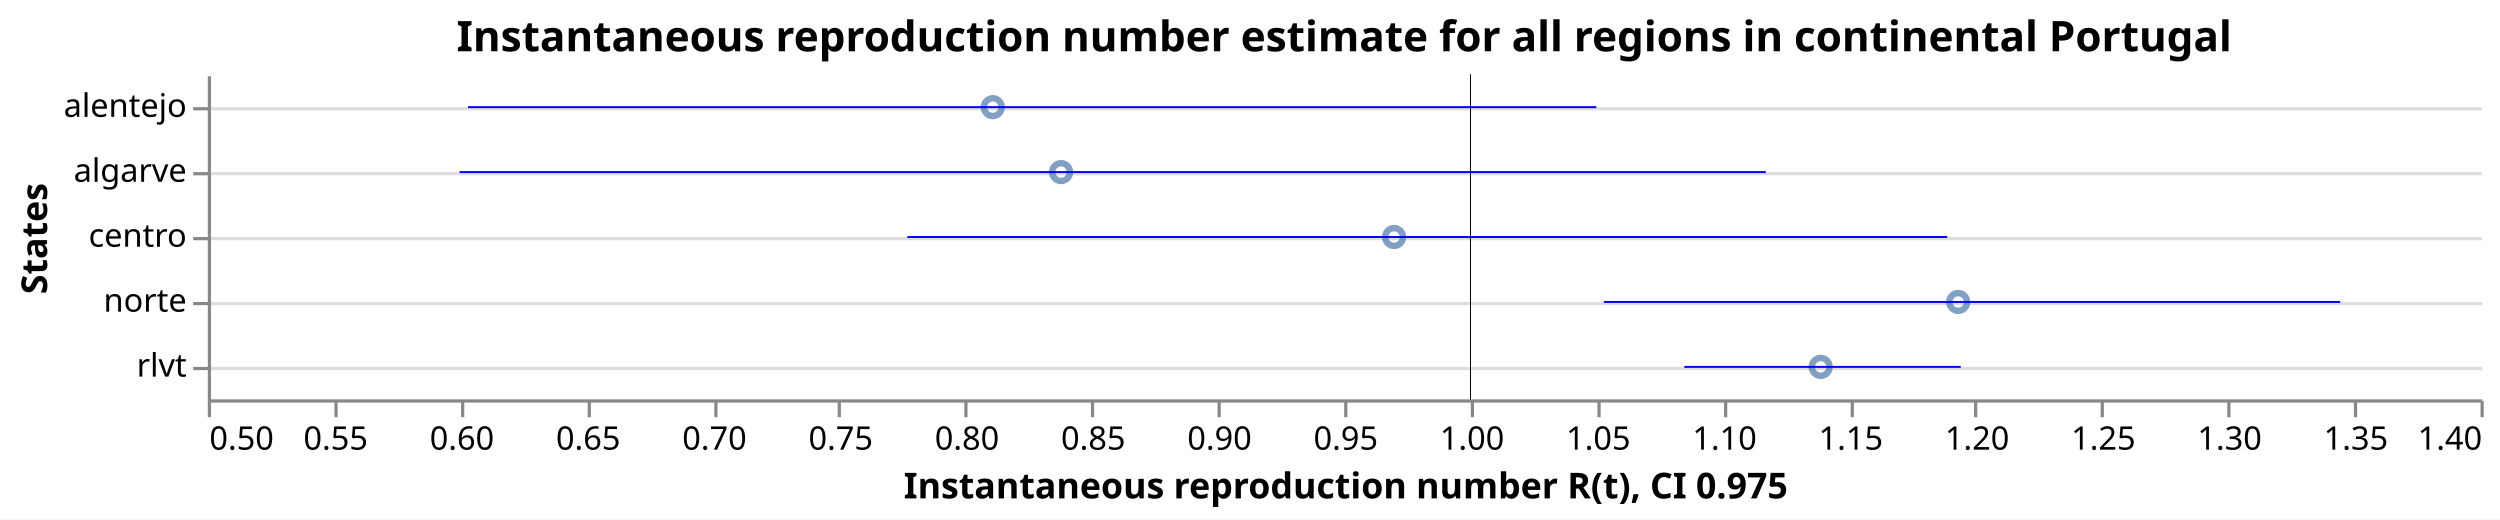
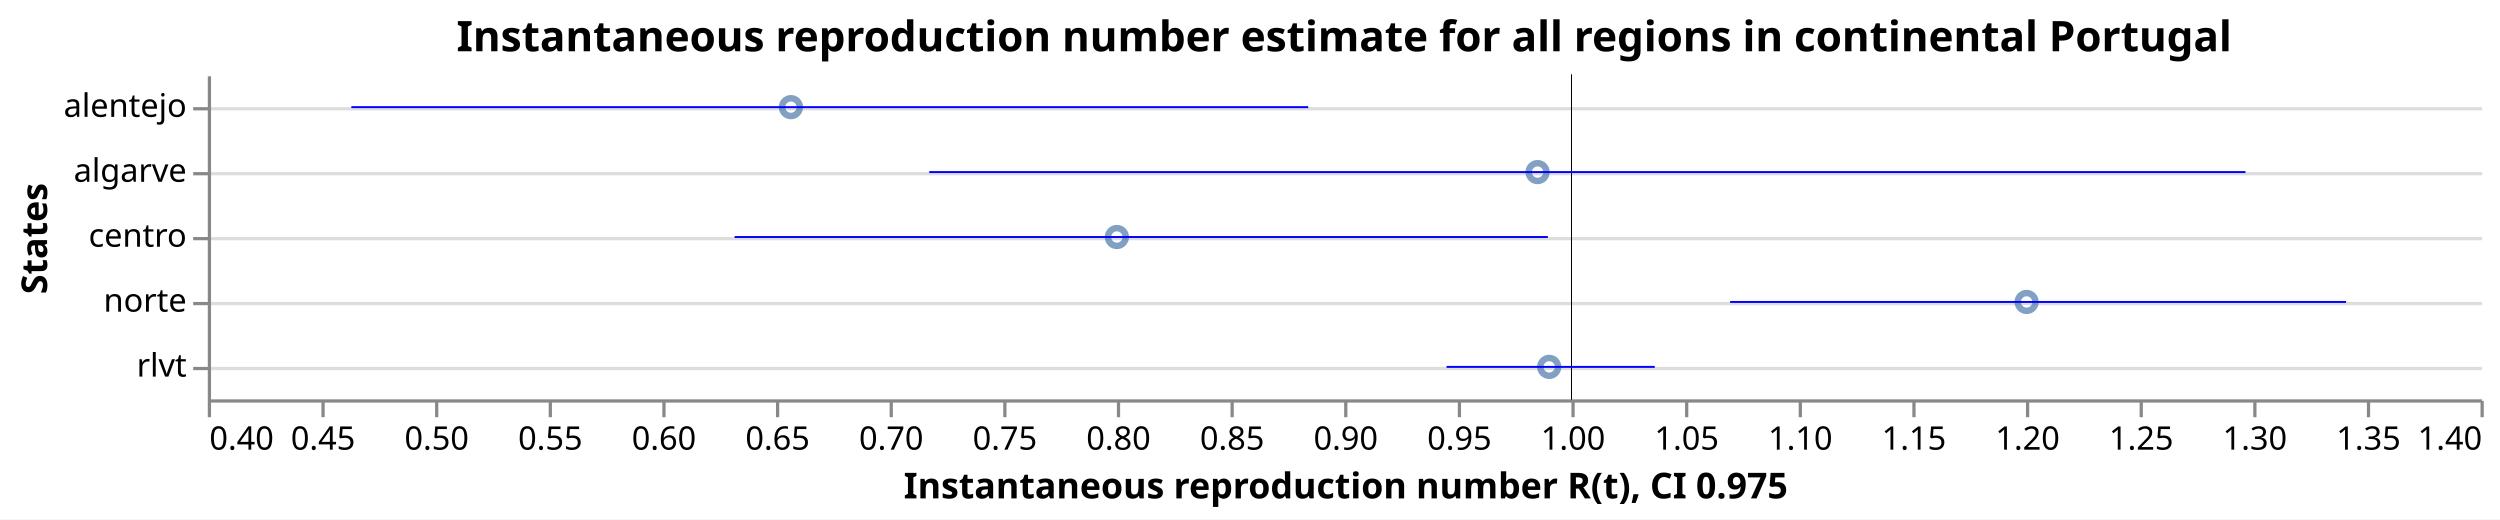
<svg xmlns="http://www.w3.org/2000/svg" class="marks" width="770" height="160" viewBox="0 0 770 160" version="1.1">
  <rect width="770" height="160" fill="white" />
  <g fill="none" stroke-miterlimit="10" transform="translate(64,23)">
    <g class="mark-group role-frame root" role="graphics-object" aria-roledescription="group mark container">
      <g transform="translate(0,0)">
        <path class="background" aria-hidden="true" d="M0.5,0.5h700v100h-700Z" />
        <g>
          <g class="mark-group role-axis" aria-hidden="true">
            <g transform="translate(0.5,0.5)">
              <path class="background" aria-hidden="true" d="M0,0h0v0h0Z" pointer-events="none" />
              <g>
                <g class="mark-rule role-axis-grid" pointer-events="none">
                  <line transform="translate(0,10)" x2="700" y2="0" stroke="#ddd" stroke-width="1" opacity="1" />
                  <line transform="translate(0,30)" x2="700" y2="0" stroke="#ddd" stroke-width="1" opacity="1" />
                  <line transform="translate(0,50)" x2="700" y2="0" stroke="#ddd" stroke-width="1" opacity="1" />
                  <line transform="translate(0,70)" x2="700" y2="0" stroke="#ddd" stroke-width="1" opacity="1" />
                  <line transform="translate(0,90)" x2="700" y2="0" stroke="#ddd" stroke-width="1" opacity="1" />
                </g>
              </g>
              <path class="foreground" aria-hidden="true" d="" pointer-events="none" display="none" />
            </g>
          </g>
-           <g class="mark-group role-axis" role="graphics-symbol" aria-roledescription="axis" aria-label="X-axis titled 'Instantaneous reproduction number R(t), CI 0.975' for a linear scale with values from 0.5 to 1.4">
+           <g class="mark-group role-axis" role="graphics-symbol" aria-roledescription="axis" aria-label="X-axis titled 'Instantaneous reproduction number R(t), CI 0.975' for a linear scale with values from 0.4 to 1.4">
            <g transform="translate(0.5,100.5)">
              <path class="background" aria-hidden="true" d="M0,0h0v0h0Z" pointer-events="none" />
              <g>
                <g class="mark-rule role-axis-tick" pointer-events="none">
                  <line transform="translate(0,0)" x2="0" y2="5" stroke="#888" stroke-width="1" opacity="1" />
-                   <line transform="translate(39,0)" x2="0" y2="5" stroke="#888" stroke-width="1" opacity="1" />
-                   <line transform="translate(78,0)" x2="0" y2="5" stroke="#888" stroke-width="1" opacity="1" />
-                   <line transform="translate(117,0)" x2="0" y2="5" stroke="#888" stroke-width="1" opacity="1" />
-                   <line transform="translate(156,0)" x2="0" y2="5" stroke="#888" stroke-width="1" opacity="1" />
-                   <line transform="translate(194,0)" x2="0" y2="5" stroke="#888" stroke-width="1" opacity="1" />
-                   <line transform="translate(233,0)" x2="0" y2="5" stroke="#888" stroke-width="1" opacity="1" />
-                   <line transform="translate(272,0)" x2="0" y2="5" stroke="#888" stroke-width="1" opacity="1" />
-                   <line transform="translate(311,0)" x2="0" y2="5" stroke="#888" stroke-width="1" opacity="1" />
+                   <line transform="translate(35,0)" x2="0" y2="5" stroke="#888" stroke-width="1" opacity="1" />
+                   <line transform="translate(70,0)" x2="0" y2="5" stroke="#888" stroke-width="1" opacity="1" />
+                   <line transform="translate(105,0)" x2="0" y2="5" stroke="#888" stroke-width="1" opacity="1" />
+                   <line transform="translate(140,0)" x2="0" y2="5" stroke="#888" stroke-width="1" opacity="1" />
+                   <line transform="translate(175,0)" x2="0" y2="5" stroke="#888" stroke-width="1" opacity="1" />
+                   <line transform="translate(210,0)" x2="0" y2="5" stroke="#888" stroke-width="1" opacity="1" />
+                   <line transform="translate(245,0)" x2="0" y2="5" stroke="#888" stroke-width="1" opacity="1" />
+                   <line transform="translate(280,0)" x2="0" y2="5" stroke="#888" stroke-width="1" opacity="1" />
+                   <line transform="translate(315,0)" x2="0" y2="5" stroke="#888" stroke-width="1" opacity="1" />
                  <line transform="translate(350,0)" x2="0" y2="5" stroke="#888" stroke-width="1" opacity="1" />
-                   <line transform="translate(389,0)" x2="0" y2="5" stroke="#888" stroke-width="1" opacity="1" />
-                   <line transform="translate(428,0)" x2="0" y2="5" stroke="#888" stroke-width="1" opacity="1" />
-                   <line transform="translate(467,0)" x2="0" y2="5" stroke="#888" stroke-width="1" opacity="1" />
-                   <line transform="translate(506,0)" x2="0" y2="5" stroke="#888" stroke-width="1" opacity="1" />
-                   <line transform="translate(544,0)" x2="0" y2="5" stroke="#888" stroke-width="1" opacity="1" />
-                   <line transform="translate(583,0)" x2="0" y2="5" stroke="#888" stroke-width="1" opacity="1" />
-                   <line transform="translate(622,0)" x2="0" y2="5" stroke="#888" stroke-width="1" opacity="1" />
-                   <line transform="translate(661,0)" x2="0" y2="5" stroke="#888" stroke-width="1" opacity="1" />
+                   <line transform="translate(385,0)" x2="0" y2="5" stroke="#888" stroke-width="1" opacity="1" />
+                   <line transform="translate(420,0)" x2="0" y2="5" stroke="#888" stroke-width="1" opacity="1" />
+                   <line transform="translate(455,0)" x2="0" y2="5" stroke="#888" stroke-width="1" opacity="1" />
+                   <line transform="translate(490,0)" x2="0" y2="5" stroke="#888" stroke-width="1" opacity="1" />
+                   <line transform="translate(525,0)" x2="0" y2="5" stroke="#888" stroke-width="1" opacity="1" />
+                   <line transform="translate(560,0)" x2="0" y2="5" stroke="#888" stroke-width="1" opacity="1" />
+                   <line transform="translate(595,0)" x2="0" y2="5" stroke="#888" stroke-width="1" opacity="1" />
+                   <line transform="translate(630,0)" x2="0" y2="5" stroke="#888" stroke-width="1" opacity="1" />
+                   <line transform="translate(665,0)" x2="0" y2="5" stroke="#888" stroke-width="1" opacity="1" />
                  <line transform="translate(700,0)" x2="0" y2="5" stroke="#888" stroke-width="1" opacity="1" />
                </g>
                <g class="mark-text role-axis-label" pointer-events="none">
-                   <text text-anchor="start" transform="translate(0,15)" font-family="sans-serif" font-size="10px" fill="#000" opacity="1">0.50</text>
-                   <text text-anchor="middle" transform="translate(38.88889,15)" font-family="sans-serif" font-size="10px" fill="#000" opacity="1">0.55</text>
-                   <text text-anchor="middle" transform="translate(77.77778,15)" font-family="sans-serif" font-size="10px" fill="#000" opacity="1">0.60</text>
-                   <text text-anchor="middle" transform="translate(116.6667,15)" font-family="sans-serif" font-size="10px" fill="#000" opacity="1">0.65</text>
-                   <text text-anchor="middle" transform="translate(155.5556,15)" font-family="sans-serif" font-size="10px" fill="#000" opacity="1">0.70</text>
-                   <text text-anchor="middle" transform="translate(194.4444,15)" font-family="sans-serif" font-size="10px" fill="#000" opacity="1">0.75</text>
-                   <text text-anchor="middle" transform="translate(233.3333,15)" font-family="sans-serif" font-size="10px" fill="#000" opacity="1">0.80</text>
-                   <text text-anchor="middle" transform="translate(272.2222,15)" font-family="sans-serif" font-size="10px" fill="#000" opacity="1">0.85</text>
-                   <text text-anchor="middle" transform="translate(311.1111,15)" font-family="sans-serif" font-size="10px" fill="#000" opacity="1">0.90</text>
-                   <text text-anchor="middle" transform="translate(350,15)" font-family="sans-serif" font-size="10px" fill="#000" opacity="1">0.95</text>
-                   <text text-anchor="middle" transform="translate(388.8889,15)" font-family="sans-serif" font-size="10px" fill="#000" opacity="1">1.00</text>
-                   <text text-anchor="middle" transform="translate(427.7778,15)" font-family="sans-serif" font-size="10px" fill="#000" opacity="1">1.05</text>
-                   <text text-anchor="middle" transform="translate(466.6667,15)" font-family="sans-serif" font-size="10px" fill="#000" opacity="1">1.10</text>
-                   <text text-anchor="middle" transform="translate(505.5556,15)" font-family="sans-serif" font-size="10px" fill="#000" opacity="1">1.15</text>
-                   <text text-anchor="middle" transform="translate(544.4444,15)" font-family="sans-serif" font-size="10px" fill="#000" opacity="1">1.20</text>
-                   <text text-anchor="middle" transform="translate(583.3333,15)" font-family="sans-serif" font-size="10px" fill="#000" opacity="1">1.25</text>
-                   <text text-anchor="middle" transform="translate(622.2222,15)" font-family="sans-serif" font-size="10px" fill="#000" opacity="1">1.30</text>
-                   <text text-anchor="middle" transform="translate(661.1111,15)" font-family="sans-serif" font-size="10px" fill="#000" opacity="1">1.35</text>
+                   <text text-anchor="start" transform="translate(0,15)" font-family="sans-serif" font-size="10px" fill="#000" opacity="1">0.40</text>
+                   <text text-anchor="middle" transform="translate(35,15)" font-family="sans-serif" font-size="10px" fill="#000" opacity="1">0.45</text>
+                   <text text-anchor="middle" transform="translate(70,15)" font-family="sans-serif" font-size="10px" fill="#000" opacity="1">0.50</text>
+                   <text text-anchor="middle" transform="translate(105,15)" font-family="sans-serif" font-size="10px" fill="#000" opacity="1">0.55</text>
+                   <text text-anchor="middle" transform="translate(140,15)" font-family="sans-serif" font-size="10px" fill="#000" opacity="1">0.60</text>
+                   <text text-anchor="middle" transform="translate(175,15)" font-family="sans-serif" font-size="10px" fill="#000" opacity="1">0.65</text>
+                   <text text-anchor="middle" transform="translate(210,15)" font-family="sans-serif" font-size="10px" fill="#000" opacity="1">0.70</text>
+                   <text text-anchor="middle" transform="translate(245,15)" font-family="sans-serif" font-size="10px" fill="#000" opacity="1">0.75</text>
+                   <text text-anchor="middle" transform="translate(280,15)" font-family="sans-serif" font-size="10px" fill="#000" opacity="1">0.80</text>
+                   <text text-anchor="middle" transform="translate(315,15)" font-family="sans-serif" font-size="10px" fill="#000" opacity="1">0.85</text>
+                   <text text-anchor="middle" transform="translate(350,15)" font-family="sans-serif" font-size="10px" fill="#000" opacity="1">0.90</text>
+                   <text text-anchor="middle" transform="translate(385,15)" font-family="sans-serif" font-size="10px" fill="#000" opacity="1">0.95</text>
+                   <text text-anchor="middle" transform="translate(420,15)" font-family="sans-serif" font-size="10px" fill="#000" opacity="1">1.00</text>
+                   <text text-anchor="middle" transform="translate(455,15)" font-family="sans-serif" font-size="10px" fill="#000" opacity="1">1.05</text>
+                   <text text-anchor="middle" transform="translate(490,15)" font-family="sans-serif" font-size="10px" fill="#000" opacity="1">1.10</text>
+                   <text text-anchor="middle" transform="translate(525,15)" font-family="sans-serif" font-size="10px" fill="#000" opacity="1">1.15</text>
+                   <text text-anchor="middle" transform="translate(560,15)" font-family="sans-serif" font-size="10px" fill="#000" opacity="1">1.20</text>
+                   <text text-anchor="middle" transform="translate(595,15)" font-family="sans-serif" font-size="10px" fill="#000" opacity="1">1.25</text>
+                   <text text-anchor="middle" transform="translate(630,15)" font-family="sans-serif" font-size="10px" fill="#000" opacity="1">1.30</text>
+                   <text text-anchor="middle" transform="translate(665,15)" font-family="sans-serif" font-size="10px" fill="#000" opacity="1">1.35</text>
                  <text text-anchor="end" transform="translate(700,15)" font-family="sans-serif" font-size="10px" fill="#000" opacity="1">1.40</text>
                </g>
                <g class="mark-rule role-axis-domain" pointer-events="none">
                  <line transform="translate(0,0)" x2="700" y2="0" stroke="#888" stroke-width="1" opacity="1" />
                </g>
                <g class="mark-text role-axis-title" pointer-events="none">
                  <text text-anchor="middle" transform="translate(350,30)" font-family="sans-serif" font-size="11px" font-weight="bold" fill="#000" opacity="1">Instantaneous reproduction number R(t), CI 0.975</text>
                </g>
              </g>
              <path class="foreground" aria-hidden="true" d="" pointer-events="none" display="none" />
            </g>
          </g>
          <g class="mark-group role-axis" role="graphics-symbol" aria-roledescription="axis" aria-label="Y-axis titled 'States' for a discrete scale with 5 values: alentejo, algarve, centro, norte, rlvt">
            <g transform="translate(0.5,0.5)">
              <path class="background" aria-hidden="true" d="M0,0h0v0h0Z" pointer-events="none" />
              <g>
                <g class="mark-rule role-axis-tick" pointer-events="none">
                  <line transform="translate(0,10)" x2="-5" y2="0" stroke="#888" stroke-width="1" opacity="1" />
                  <line transform="translate(0,30)" x2="-5" y2="0" stroke="#888" stroke-width="1" opacity="1" />
                  <line transform="translate(0,50)" x2="-5" y2="0" stroke="#888" stroke-width="1" opacity="1" />
                  <line transform="translate(0,70)" x2="-5" y2="0" stroke="#888" stroke-width="1" opacity="1" />
                  <line transform="translate(0,90)" x2="-5" y2="0" stroke="#888" stroke-width="1" opacity="1" />
                </g>
                <g class="mark-text role-axis-label" pointer-events="none">
                  <text text-anchor="end" transform="translate(-7,12.5)" font-family="sans-serif" font-size="10px" fill="#000" opacity="1">alentejo</text>
                  <text text-anchor="end" transform="translate(-7,32.5)" font-family="sans-serif" font-size="10px" fill="#000" opacity="1">algarve</text>
                  <text text-anchor="end" transform="translate(-7,52.5)" font-family="sans-serif" font-size="10px" fill="#000" opacity="1">centro</text>
                  <text text-anchor="end" transform="translate(-7,72.5)" font-family="sans-serif" font-size="10px" fill="#000" opacity="1">norte</text>
                  <text text-anchor="end" transform="translate(-7,92.5)" font-family="sans-serif" font-size="10px" fill="#000" opacity="1">rlvt</text>
                </g>
                <g class="mark-rule role-axis-domain" pointer-events="none">
                  <line transform="translate(0,0)" x2="0" y2="100" stroke="#888" stroke-width="1" opacity="1" />
                </g>
                <g class="mark-text role-axis-title" pointer-events="none">
                  <text text-anchor="middle" transform="translate(-48,50) rotate(-90) translate(0,-2)" font-family="sans-serif" font-size="11px" font-weight="bold" fill="#000" opacity="1">States</text>
                </g>
              </g>
              <path class="foreground" aria-hidden="true" d="" pointer-events="none" display="none" />
            </g>
          </g>
          <g class="mark-symbol role-mark layer_0_marks" role="graphics-object" aria-roledescription="symbol mark container">
-             <path aria-label="Instantaneous reproduction number R(t): 0.810856990117; States: alentejo" role="graphics-symbol" aria-roledescription="point" transform="translate(241.7777,10)" d="M2.739,0A2.739,2.739,0,1,1,-2.739,0A2.739,2.739,0,1,1,2.739,0" stroke="#4c78a8" stroke-width="2" opacity="0.7" />
-             <path aria-label="Instantaneous reproduction number R(t): 0.837896260698; States: algarve" role="graphics-symbol" aria-roledescription="point" transform="translate(262.8082,30)" d="M2.739,0A2.739,2.739,0,1,1,-2.739,0A2.739,2.739,0,1,1,2.739,0" stroke="#4c78a8" stroke-width="2" opacity="0.7" />
-             <path aria-label="Instantaneous reproduction number R(t): 0.969762929252; States: centro" role="graphics-symbol" aria-roledescription="point" transform="translate(365.3712,50)" d="M2.739,0A2.739,2.739,0,1,1,-2.739,0A2.739,2.739,0,1,1,2.739,0" stroke="#4c78a8" stroke-width="2" opacity="0.7" />
-             <path aria-label="Instantaneous reproduction number R(t): 1.13871283409; States: rlvt" role="graphics-symbol" aria-roledescription="point" transform="translate(496.7766,90)" d="M2.739,0A2.739,2.739,0,1,1,-2.739,0A2.739,2.739,0,1,1,2.739,0" stroke="#4c78a8" stroke-width="2" opacity="0.7" />
-             <path aria-label="Instantaneous reproduction number R(t): 1.1931597948; States: norte" role="graphics-symbol" aria-roledescription="point" transform="translate(539.1243,70)" d="M2.739,0A2.739,2.739,0,1,1,-2.739,0A2.739,2.739,0,1,1,2.739,0" stroke="#4c78a8" stroke-width="2" opacity="0.7" />
+             <path aria-label="Instantaneous reproduction number R(t): 0.656581059168; States: alentejo" role="graphics-symbol" aria-roledescription="point" transform="translate(179.6067,10)" d="M2.739,0A2.739,2.739,0,1,1,-2.739,0A2.739,2.739,0,1,1,2.739,0" stroke="#4c78a8" stroke-width="2" opacity="0.7" />
+             <path aria-label="Instantaneous reproduction number R(t): 0.799997379032; States: centro" role="graphics-symbol" aria-roledescription="point" transform="translate(279.9982,50)" d="M2.739,0A2.739,2.739,0,1,1,-2.739,0A2.739,2.739,0,1,1,2.739,0" stroke="#4c78a8" stroke-width="2" opacity="0.7" />
+             <path aria-label="Instantaneous reproduction number R(t): 0.985101765909; States: algarve" role="graphics-symbol" aria-roledescription="point" transform="translate(409.5712,30)" d="M2.739,0A2.739,2.739,0,1,1,-2.739,0A2.739,2.739,0,1,1,2.739,0" stroke="#4c78a8" stroke-width="2" opacity="0.7" />
+             <path aria-label="Instantaneous reproduction number R(t): 0.990220059701; States: rlvt" role="graphics-symbol" aria-roledescription="point" transform="translate(413.154,90)" d="M2.739,0A2.739,2.739,0,1,1,-2.739,0A2.739,2.739,0,1,1,2.739,0" stroke="#4c78a8" stroke-width="2" opacity="0.7" />
+             <path aria-label="Instantaneous reproduction number R(t): 1.2002802459; States: norte" role="graphics-symbol" aria-roledescription="point" transform="translate(560.1962,70)" d="M2.739,0A2.739,2.739,0,1,1,-2.739,0A2.739,2.739,0,1,1,2.739,0" stroke="#4c78a8" stroke-width="2" opacity="0.7" />
          </g>
          <g class="mark-rule role-mark layer_1_marks" role="graphics-object" aria-roledescription="rule mark container">
-             <line aria-label="a: 1" role="graphics-symbol" aria-roledescription="rule mark" transform="translate(388.8889,0)" x2="0" y2="100" stroke="black" stroke-width="0.2" />
-             <line aria-label="a: 1" role="graphics-symbol" aria-roledescription="rule mark" transform="translate(388.8889,0)" x2="0" y2="100" stroke="black" stroke-width="0.2" />
-             <line aria-label="a: 1" role="graphics-symbol" aria-roledescription="rule mark" transform="translate(388.8889,0)" x2="0" y2="100" stroke="black" stroke-width="0.2" />
-             <line aria-label="a: 1" role="graphics-symbol" aria-roledescription="rule mark" transform="translate(388.8889,0)" x2="0" y2="100" stroke="black" stroke-width="0.2" />
-             <line aria-label="a: 1" role="graphics-symbol" aria-roledescription="rule mark" transform="translate(388.8889,0)" x2="0" y2="100" stroke="black" stroke-width="0.2" />
+             <line aria-label="a: 1" role="graphics-symbol" aria-roledescription="rule mark" transform="translate(420,0)" x2="0" y2="100" stroke="black" stroke-width="0.2" />
+             <line aria-label="a: 1" role="graphics-symbol" aria-roledescription="rule mark" transform="translate(420,0)" x2="0" y2="100" stroke="black" stroke-width="0.2" />
+             <line aria-label="a: 1" role="graphics-symbol" aria-roledescription="rule mark" transform="translate(420,0)" x2="0" y2="100" stroke="black" stroke-width="0.2" />
+             <line aria-label="a: 1" role="graphics-symbol" aria-roledescription="rule mark" transform="translate(420,0)" x2="0" y2="100" stroke="black" stroke-width="0.2" />
+             <line aria-label="a: 1" role="graphics-symbol" aria-roledescription="rule mark" transform="translate(420,0)" x2="0" y2="100" stroke="black" stroke-width="0.2" />
          </g>
          <g class="mark-rule role-mark layer_2_marks" role="graphics-object" aria-roledescription="rule mark container">
-             <line aria-label="CI 0.975: 0.603038463333; upper_Quantile.0.025(R): 1.04985232886; index: alentejo; Quantile.0.975(R): 1.04985232886; Quantile.0.025(R): 0.603038463333" role="graphics-symbol" aria-roledescription="errorbar" transform="translate(80.14103,10)" x2="347.522" y2="0" stroke="blue" stroke-width="0.6" />
-             <line aria-label="CI 0.975: 0.599718083813; upper_Quantile.0.025(R): 1.11696529966; index: algarve; Quantile.0.975(R): 1.11696529966; Quantile.0.025(R): 0.599718083813" role="graphics-symbol" aria-roledescription="errorbar" transform="translate(77.55851,30)" x2="402.303" y2="0" stroke="blue" stroke-width="0.6" />
-             <line aria-label="CI 0.975: 0.777049424876; upper_Quantile.0.025(R): 1.18883819261; index: centro; Quantile.0.975(R): 1.18883819261; Quantile.0.025(R): 0.777049424876" role="graphics-symbol" aria-roledescription="errorbar" transform="translate(215.4829,50)" x2="320.28" y2="0" stroke="blue" stroke-width="0.6" />
-             <line aria-label="CI 0.975: 1.08469686539; upper_Quantile.0.025(R): 1.19415160497; index: rlvt; Quantile.0.975(R): 1.19415160497; Quantile.0.025(R): 1.08469686539" role="graphics-symbol" aria-roledescription="errorbar" transform="translate(454.7642,90)" x2="85.131" y2="0" stroke="blue" stroke-width="0.6" />
-             <line aria-label="CI 0.975: 1.05284967865; upper_Quantile.0.025(R): 1.34441084957; index: norte; Quantile.0.975(R): 1.34441084957; Quantile.0.025(R): 1.05284967865" role="graphics-symbol" aria-roledescription="errorbar" transform="translate(429.9942,70)" x2="226.77" y2="0" stroke="blue" stroke-width="0.6" />
+             <line aria-label="CI 0.975: 0.463159015592; upper_Quantile.0.025(R): 0.884187376716; index: alentejo; Quantile.0.975(R): 0.884187376716; Quantile.0.025(R): 0.463159015592" role="graphics-symbol" aria-roledescription="errorbar" transform="translate(44.21131,10)" x2="294.72" y2="0" stroke="blue" stroke-width="0.6" />
+             <line aria-label="CI 0.975: 0.631792641608; upper_Quantile.0.025(R): 0.989635329224; index: centro; Quantile.0.975(R): 0.989635329224; Quantile.0.025(R): 0.631792641608" role="graphics-symbol" aria-roledescription="errorbar" transform="translate(162.2548,50)" x2="250.49" y2="0" stroke="blue" stroke-width="0.6" />
+             <line aria-label="CI 0.975: 0.717438721627; upper_Quantile.0.025(R): 1.29657752917; index: algarve; Quantile.0.975(R): 1.29657752917; Quantile.0.025(R): 0.717438721627" role="graphics-symbol" aria-roledescription="errorbar" transform="translate(222.2071,30)" x2="405.397" y2="0" stroke="blue" stroke-width="0.6" />
+             <line aria-label="CI 0.975: 0.945055587153; upper_Quantile.0.025(R): 1.03665944907; index: rlvt; Quantile.0.975(R): 1.03665944907; Quantile.0.025(R): 0.945055587153" role="graphics-symbol" aria-roledescription="errorbar" transform="translate(381.5389,90)" x2="64.123" y2="0" stroke="blue" stroke-width="0.6" />
+             <line aria-label="CI 0.975: 1.06982441538; upper_Quantile.0.025(R): 1.34084938708; index: norte; Quantile.0.975(R): 1.34084938708; Quantile.0.025(R): 1.06982441538" role="graphics-symbol" aria-roledescription="errorbar" transform="translate(468.8771,70)" x2="189.717" y2="0" stroke="blue" stroke-width="0.6" />
          </g>
          <g class="mark-group role-title">
            <g transform="translate(350,-17.2)">
              <path class="background" aria-hidden="true" d="M0,0h0v0h0Z" pointer-events="none" />
              <g>
                <g class="mark-text role-title-text" role="graphics-symbol" aria-roledescription="title" aria-label="Title text 'Instantaneous reproduction number estimate for all regions in continental Portugal'" pointer-events="none">
                  <text text-anchor="middle" transform="translate(0,10)" font-family="sans-serif" font-size="13px" font-weight="bold" fill="#000" opacity="1">Instantaneous reproduction number estimate for all regions in continental Portugal</text>
                </g>
              </g>
              <path class="foreground" aria-hidden="true" d="" pointer-events="none" display="none" />
            </g>
          </g>
        </g>
        <path class="foreground" aria-hidden="true" d="" display="none" />
      </g>
    </g>
  </g>
</svg>
